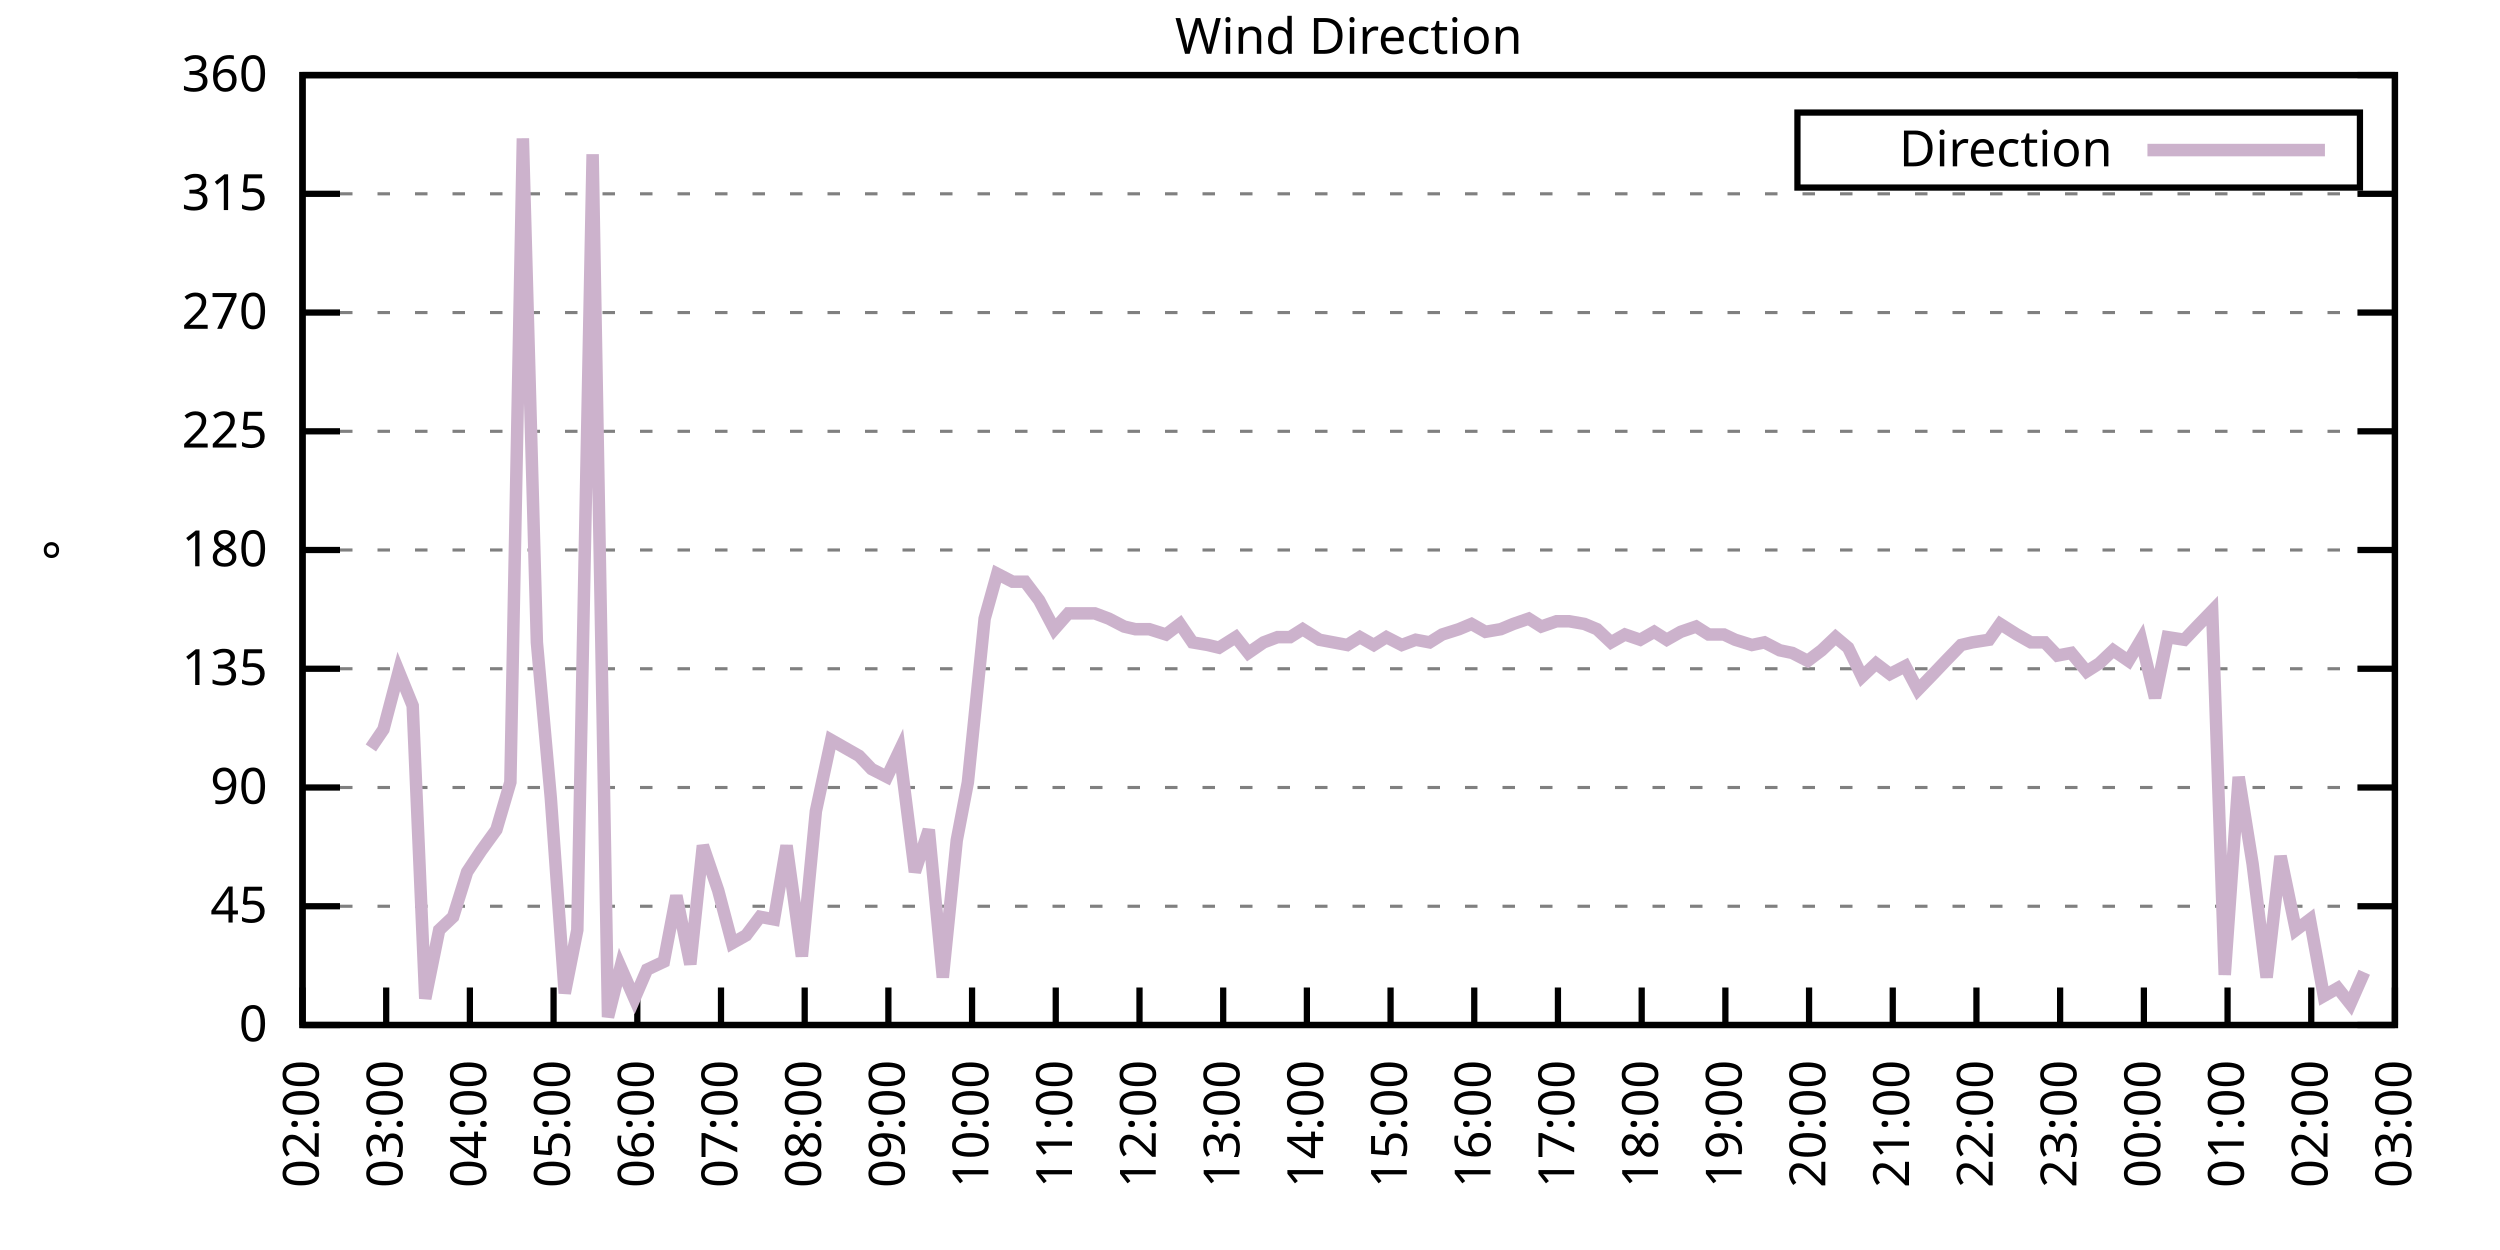
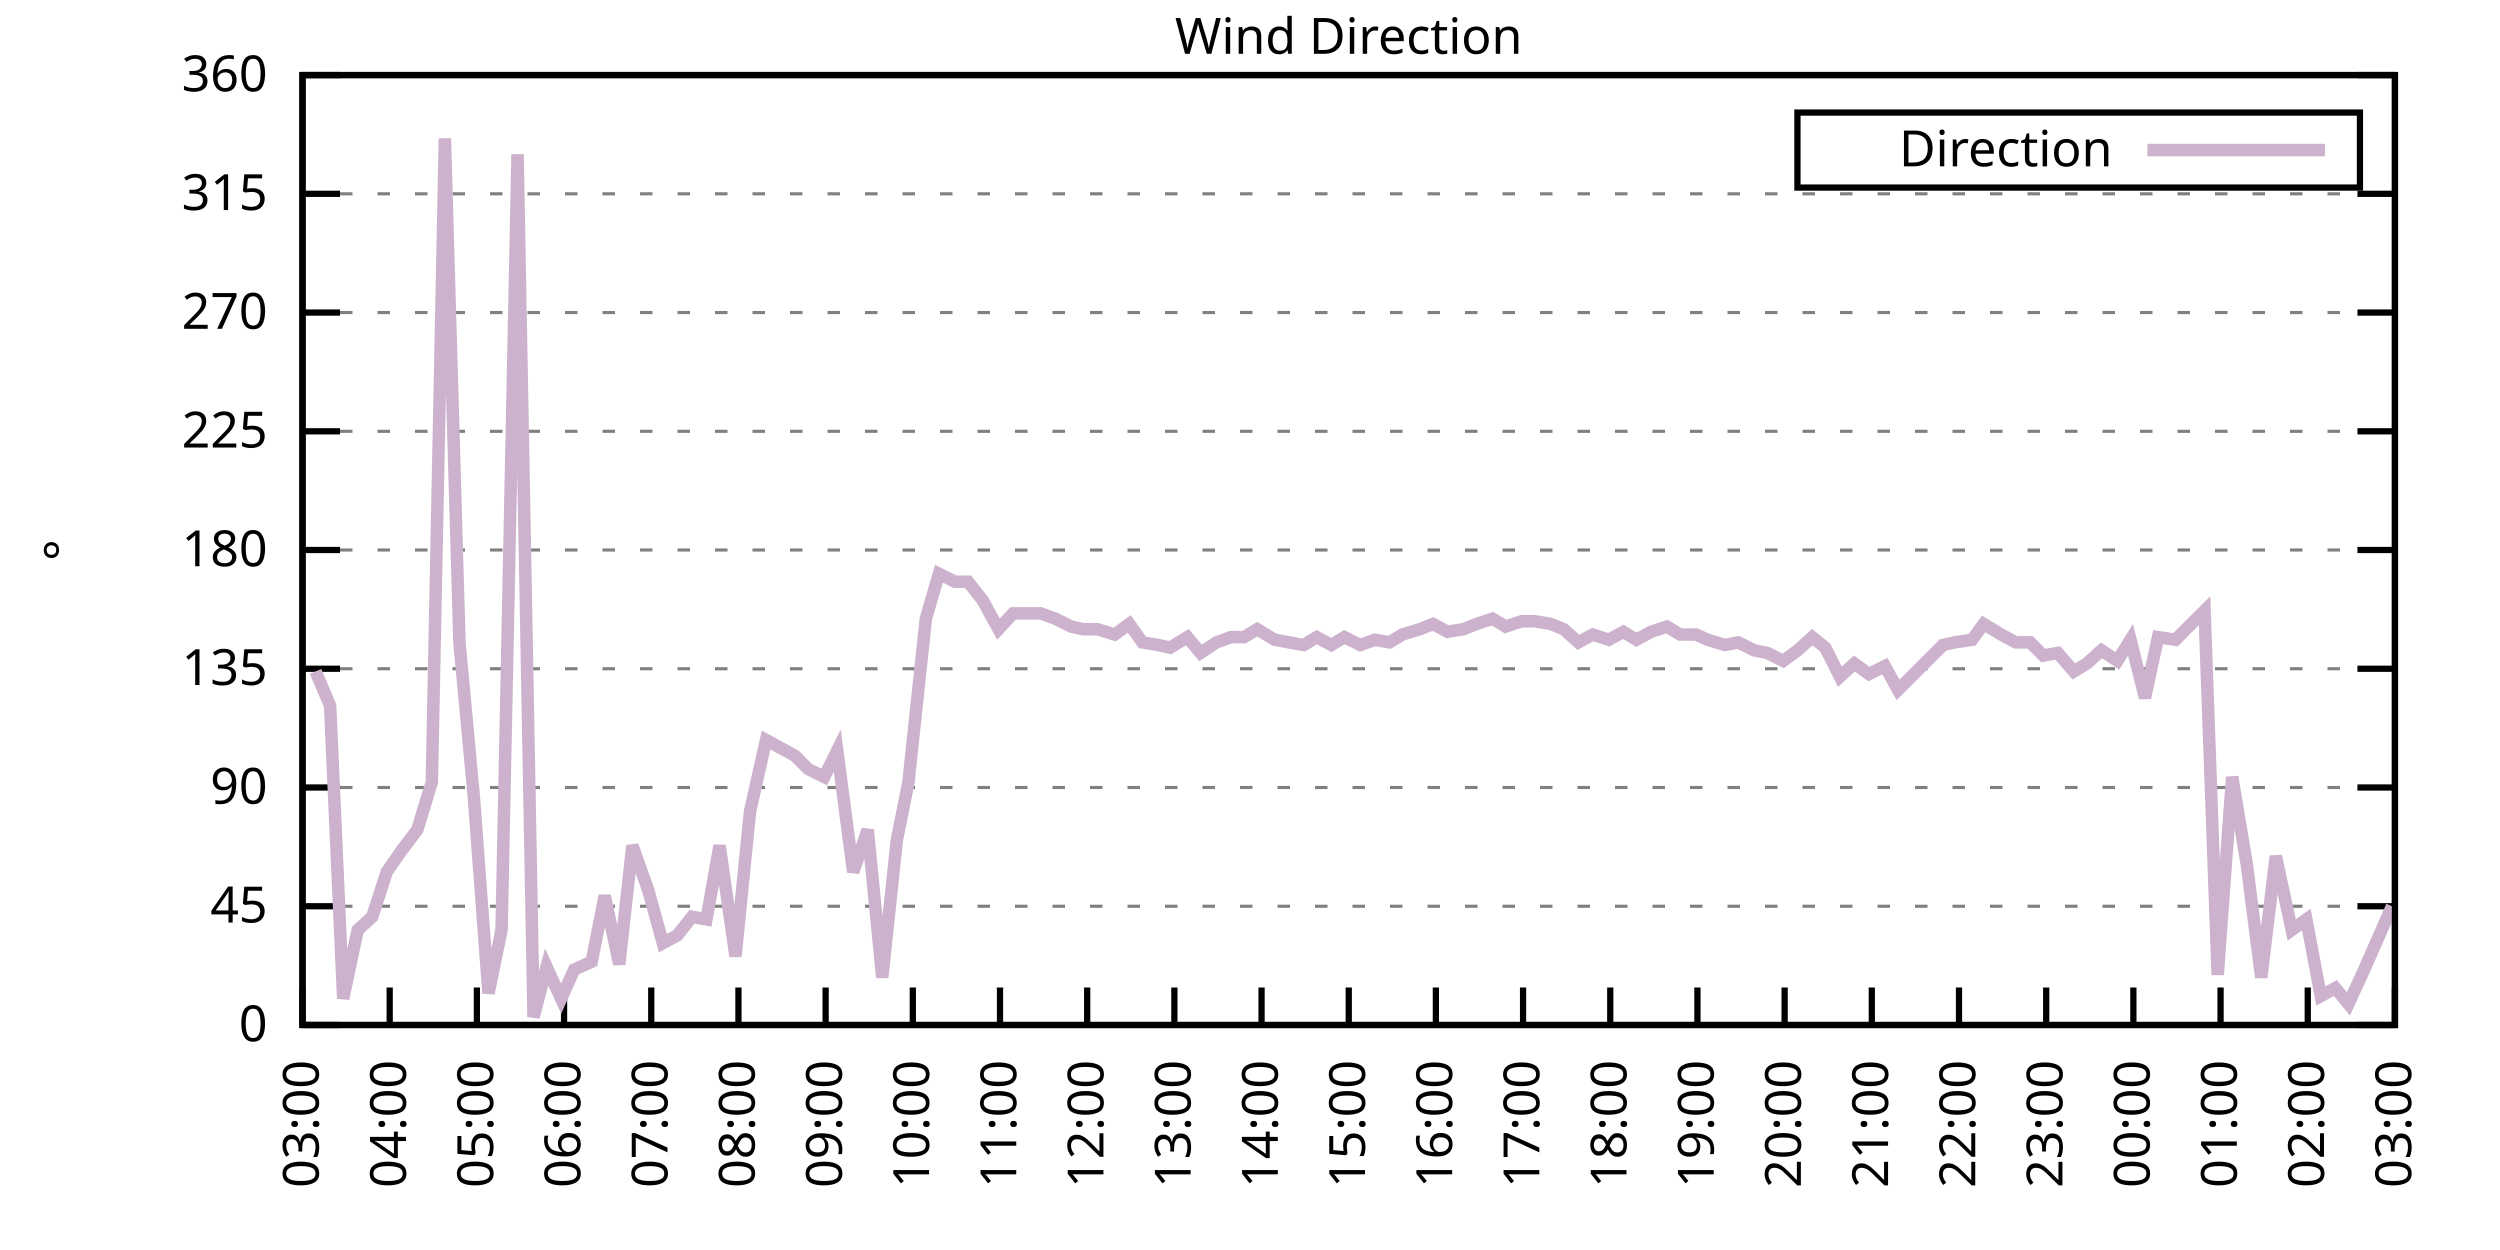
<svg xmlns="http://www.w3.org/2000/svg" xmlns:xlink="http://www.w3.org/1999/xlink" width="400" height="200" viewBox="0 0 400 200">
  <g id="gnuplot_canvas">
    <rect x="0" y="0" width="400" height="200" fill="none" />
    <defs>
      <circle id="gpDot" r="0.5" stroke-width="0.5" stroke="currentColor" />
      <path id="gpPt0" stroke-width="0.333" stroke="currentColor" d="M-1,0 h2 M0,-1 v2" />
      <path id="gpPt1" stroke-width="0.333" stroke="currentColor" d="M-1,-1 L1,1 M1,-1 L-1,1" />
      <path id="gpPt2" stroke-width="0.333" stroke="currentColor" d="M-1,0 L1,0 M0,-1 L0,1 M-1,-1 L1,1 M-1,1 L1,-1" />
      <rect id="gpPt3" stroke-width="0.333" stroke="currentColor" x="-1" y="-1" width="2" height="2" />
      <rect id="gpPt4" stroke-width="0.333" stroke="currentColor" fill="currentColor" x="-1" y="-1" width="2" height="2" />
      <circle id="gpPt5" stroke-width="0.333" stroke="currentColor" cx="0" cy="0" r="1" />
      <use xlink:href="#gpPt5" id="gpPt6" fill="currentColor" stroke="none" />
      <path id="gpPt7" stroke-width="0.333" stroke="currentColor" d="M0,-1.33 L-1.33,0.67 L1.33,0.67 z" />
      <use xlink:href="#gpPt7" id="gpPt8" fill="currentColor" stroke="none" />
      <use xlink:href="#gpPt7" id="gpPt9" stroke="currentColor" transform="rotate(180)" />
      <use xlink:href="#gpPt9" id="gpPt10" fill="currentColor" stroke="none" />
      <use xlink:href="#gpPt3" id="gpPt11" stroke="currentColor" transform="rotate(45)" />
      <use xlink:href="#gpPt11" id="gpPt12" fill="currentColor" stroke="none" />
      <path id="gpPt13" stroke-width="0.333" stroke="currentColor" d="M0,1.330 L1.265,0.411 L0.782,-1.067 L-0.782,-1.076 L-1.265,0.411 z" />
      <use xlink:href="#gpPt13" id="gpPt14" fill="currentColor" stroke="none" />
      <filter id="textbox" filterUnits="objectBoundingBox" x="0" y="0" height="1" width="1">
        <feFlood flood-color="white" flood-opacity="1" result="bgnd" />
        <feComposite in="SourceGraphic" in2="bgnd" operator="atop" />
      </filter>
      <filter id="greybox" filterUnits="objectBoundingBox" x="0" y="0" height="1" width="1">
        <feFlood flood-color="lightgrey" flood-opacity="1" result="grey" />
        <feComposite in="SourceGraphic" in2="grey" operator="atop" />
      </filter>
    </defs>
    <g fill="none" color="white" stroke="currentColor" stroke-width="1.00" stroke-linecap="butt" stroke-linejoin="miter">
</g>
    <g fill="none" color="black" stroke="currentColor" stroke-width="1.00" stroke-linecap="butt" stroke-linejoin="miter">
      <g stroke="none" shape-rendering="crispEdges">
        <polygon fill="rgb(255, 255, 255)" points="48.40,164.00 383.18,164.00 383.18,12.02 48.40,12.02 " />
      </g>
    </g>
    <g fill="none" color="black" stroke="currentColor" stroke-width="1.00" stroke-linecap="butt" stroke-linejoin="miter">
</g>
    <g fill="none" color="black" stroke="black" stroke-width="0.50" stroke-linecap="butt" stroke-linejoin="miter">
</g>
    <g fill="none" color="gray" stroke="currentColor" stroke-width="0.50" stroke-linecap="butt" stroke-linejoin="miter">
      <path stroke="gray" stroke-dasharray="2,4" class="gridline" d="M48.40,164.00 L383.19,164.00  " />
    </g>
    <g fill="none" color="gray" stroke="gray" stroke-width="1.00" stroke-linecap="butt" stroke-linejoin="miter">
</g>
    <g fill="none" color="black" stroke="currentColor" stroke-width="1.00" stroke-linecap="butt" stroke-linejoin="miter">
      <path stroke="black" d="M48.40,164.00 L54.40,164.00 M383.19,164.00 L377.19,164.00  " />
      <g transform="translate(42.80,166.60)" stroke="none" fill="black" font-family="Sans" font-size="8.00" text-anchor="end">
        <text>
          <tspan font-family="Sans"> 0</tspan>
        </text>
      </g>
    </g>
    <g fill="none" color="black" stroke="currentColor" stroke-width="1.00" stroke-linecap="butt" stroke-linejoin="miter">
</g>
    <g fill="none" color="black" stroke="black" stroke-width="0.50" stroke-linecap="butt" stroke-linejoin="miter">
</g>
    <g fill="none" color="gray" stroke="currentColor" stroke-width="0.50" stroke-linecap="butt" stroke-linejoin="miter">
      <path stroke="gray" stroke-dasharray="2,4" class="gridline" d="M48.40,145.00 L383.19,145.00  " />
    </g>
    <g fill="none" color="gray" stroke="gray" stroke-width="1.00" stroke-linecap="butt" stroke-linejoin="miter">
</g>
    <g fill="none" color="black" stroke="currentColor" stroke-width="1.00" stroke-linecap="butt" stroke-linejoin="miter">
      <path stroke="black" d="M48.40,145.00 L54.40,145.00 M383.19,145.00 L377.19,145.00  " />
      <g transform="translate(42.80,147.60)" stroke="none" fill="black" font-family="Sans" font-size="8.00" text-anchor="end">
        <text>
          <tspan font-family="Sans"> 45</tspan>
        </text>
      </g>
    </g>
    <g fill="none" color="black" stroke="currentColor" stroke-width="1.00" stroke-linecap="butt" stroke-linejoin="miter">
</g>
    <g fill="none" color="black" stroke="black" stroke-width="0.50" stroke-linecap="butt" stroke-linejoin="miter">
</g>
    <g fill="none" color="gray" stroke="currentColor" stroke-width="0.50" stroke-linecap="butt" stroke-linejoin="miter">
      <path stroke="gray" stroke-dasharray="2,4" class="gridline" d="M48.40,126.00 L383.19,126.00  " />
    </g>
    <g fill="none" color="gray" stroke="gray" stroke-width="1.00" stroke-linecap="butt" stroke-linejoin="miter">
</g>
    <g fill="none" color="black" stroke="currentColor" stroke-width="1.00" stroke-linecap="butt" stroke-linejoin="miter">
      <path stroke="black" d="M48.40,126.00 L54.40,126.00 M383.19,126.00 L377.19,126.00  " />
      <g transform="translate(42.80,128.60)" stroke="none" fill="black" font-family="Sans" font-size="8.00" text-anchor="end">
        <text>
          <tspan font-family="Sans"> 90</tspan>
        </text>
      </g>
    </g>
    <g fill="none" color="black" stroke="currentColor" stroke-width="1.00" stroke-linecap="butt" stroke-linejoin="miter">
</g>
    <g fill="none" color="black" stroke="black" stroke-width="0.50" stroke-linecap="butt" stroke-linejoin="miter">
</g>
    <g fill="none" color="gray" stroke="currentColor" stroke-width="0.50" stroke-linecap="butt" stroke-linejoin="miter">
      <path stroke="gray" stroke-dasharray="2,4" class="gridline" d="M48.40,107.00 L383.19,107.00  " />
    </g>
    <g fill="none" color="gray" stroke="gray" stroke-width="1.00" stroke-linecap="butt" stroke-linejoin="miter">
</g>
    <g fill="none" color="black" stroke="currentColor" stroke-width="1.00" stroke-linecap="butt" stroke-linejoin="miter">
      <path stroke="black" d="M48.40,107.00 L54.40,107.00 M383.19,107.00 L377.19,107.00  " />
      <g transform="translate(42.80,109.60)" stroke="none" fill="black" font-family="Sans" font-size="8.00" text-anchor="end">
        <text>
          <tspan font-family="Sans"> 135</tspan>
        </text>
      </g>
    </g>
    <g fill="none" color="black" stroke="currentColor" stroke-width="1.00" stroke-linecap="butt" stroke-linejoin="miter">
</g>
    <g fill="none" color="black" stroke="black" stroke-width="0.50" stroke-linecap="butt" stroke-linejoin="miter">
</g>
    <g fill="none" color="gray" stroke="currentColor" stroke-width="0.50" stroke-linecap="butt" stroke-linejoin="miter">
      <path stroke="gray" stroke-dasharray="2,4" class="gridline" d="M48.40,88.00 L383.19,88.00  " />
    </g>
    <g fill="none" color="gray" stroke="gray" stroke-width="1.00" stroke-linecap="butt" stroke-linejoin="miter">
</g>
    <g fill="none" color="black" stroke="currentColor" stroke-width="1.00" stroke-linecap="butt" stroke-linejoin="miter">
      <path stroke="black" d="M48.40,88.00 L54.40,88.00 M383.19,88.00 L377.19,88.00  " />
      <g transform="translate(42.80,90.60)" stroke="none" fill="black" font-family="Sans" font-size="8.00" text-anchor="end">
        <text>
          <tspan font-family="Sans"> 180</tspan>
        </text>
      </g>
    </g>
    <g fill="none" color="black" stroke="currentColor" stroke-width="1.00" stroke-linecap="butt" stroke-linejoin="miter">
</g>
    <g fill="none" color="black" stroke="black" stroke-width="0.50" stroke-linecap="butt" stroke-linejoin="miter">
</g>
    <g fill="none" color="gray" stroke="currentColor" stroke-width="0.50" stroke-linecap="butt" stroke-linejoin="miter">
      <path stroke="gray" stroke-dasharray="2,4" class="gridline" d="M48.40,69.01 L383.19,69.01  " />
    </g>
    <g fill="none" color="gray" stroke="gray" stroke-width="1.00" stroke-linecap="butt" stroke-linejoin="miter">
</g>
    <g fill="none" color="black" stroke="currentColor" stroke-width="1.00" stroke-linecap="butt" stroke-linejoin="miter">
      <path stroke="black" d="M48.40,69.01 L54.40,69.01 M383.19,69.01 L377.19,69.01  " />
      <g transform="translate(42.80,71.61)" stroke="none" fill="black" font-family="Sans" font-size="8.00" text-anchor="end">
        <text>
          <tspan font-family="Sans"> 225</tspan>
        </text>
      </g>
    </g>
    <g fill="none" color="black" stroke="currentColor" stroke-width="1.00" stroke-linecap="butt" stroke-linejoin="miter">
</g>
    <g fill="none" color="black" stroke="black" stroke-width="0.50" stroke-linecap="butt" stroke-linejoin="miter">
</g>
    <g fill="none" color="gray" stroke="currentColor" stroke-width="0.50" stroke-linecap="butt" stroke-linejoin="miter">
      <path stroke="gray" stroke-dasharray="2,4" class="gridline" d="M48.40,50.01 L383.19,50.01  " />
    </g>
    <g fill="none" color="gray" stroke="gray" stroke-width="1.00" stroke-linecap="butt" stroke-linejoin="miter">
</g>
    <g fill="none" color="black" stroke="currentColor" stroke-width="1.00" stroke-linecap="butt" stroke-linejoin="miter">
      <path stroke="black" d="M48.40,50.01 L54.40,50.01 M383.19,50.01 L377.19,50.01  " />
      <g transform="translate(42.80,52.61)" stroke="none" fill="black" font-family="Sans" font-size="8.00" text-anchor="end">
        <text>
          <tspan font-family="Sans"> 270</tspan>
        </text>
      </g>
    </g>
    <g fill="none" color="black" stroke="currentColor" stroke-width="1.00" stroke-linecap="butt" stroke-linejoin="miter">
</g>
    <g fill="none" color="black" stroke="black" stroke-width="0.50" stroke-linecap="butt" stroke-linejoin="miter">
</g>
    <g fill="none" color="gray" stroke="currentColor" stroke-width="0.50" stroke-linecap="butt" stroke-linejoin="miter">
      <path stroke="gray" stroke-dasharray="2,4" class="gridline" d="M48.40,31.01 L383.19,31.01  " />
    </g>
    <g fill="none" color="gray" stroke="gray" stroke-width="1.00" stroke-linecap="butt" stroke-linejoin="miter">
</g>
    <g fill="none" color="black" stroke="currentColor" stroke-width="1.00" stroke-linecap="butt" stroke-linejoin="miter">
      <path stroke="black" d="M48.40,31.01 L54.40,31.01 M383.19,31.01 L377.19,31.01  " />
      <g transform="translate(42.80,33.61)" stroke="none" fill="black" font-family="Sans" font-size="8.00" text-anchor="end">
        <text>
          <tspan font-family="Sans"> 315</tspan>
        </text>
      </g>
    </g>
    <g fill="none" color="black" stroke="currentColor" stroke-width="1.00" stroke-linecap="butt" stroke-linejoin="miter">
</g>
    <g fill="none" color="black" stroke="black" stroke-width="0.50" stroke-linecap="butt" stroke-linejoin="miter">
</g>
    <g fill="none" color="gray" stroke="currentColor" stroke-width="0.50" stroke-linecap="butt" stroke-linejoin="miter">
      <path stroke="gray" stroke-dasharray="2,4" class="gridline" d="M48.40,12.01 L383.19,12.01  " />
    </g>
    <g fill="none" color="gray" stroke="gray" stroke-width="1.00" stroke-linecap="butt" stroke-linejoin="miter">
</g>
    <g fill="none" color="black" stroke="currentColor" stroke-width="1.00" stroke-linecap="butt" stroke-linejoin="miter">
      <path stroke="black" d="M48.40,12.01 L54.40,12.01 M383.19,12.01 L377.19,12.01  " />
      <g transform="translate(42.80,14.61)" stroke="none" fill="black" font-family="Sans" font-size="8.00" text-anchor="end">
        <text>
          <tspan font-family="Sans"> 360</tspan>
        </text>
      </g>
    </g>
    <g fill="none" color="black" stroke="currentColor" stroke-width="1.00" stroke-linecap="butt" stroke-linejoin="miter">
      <path stroke="black" d="M48.40,164.00 L48.40,158.00  " />
      <g transform="translate(51.00,169.60) rotate(270.00)" stroke="none" fill="black" font-family="Sans" font-size="8.00" text-anchor="end">
        <text>
-           <tspan font-family="Sans">02:00</tspan>
-         </text>
-       </g>
-     </g>
-     <g fill="none" color="black" stroke="currentColor" stroke-width="1.00" stroke-linecap="butt" stroke-linejoin="miter">
-       <path stroke="black" d="M61.79,164.00 L61.79,158.00  " />
-       <g transform="translate(64.39,169.60) rotate(270.00)" stroke="none" fill="black" font-family="Sans" font-size="8.00" text-anchor="end">
-         <text>
          <tspan font-family="Sans">03:00</tspan>
        </text>
      </g>
    </g>
    <g fill="none" color="black" stroke="currentColor" stroke-width="1.00" stroke-linecap="butt" stroke-linejoin="miter">
-       <path stroke="black" d="M75.18,164.00 L75.18,158.00  " />
-       <g transform="translate(77.78,169.60) rotate(270.00)" stroke="none" fill="black" font-family="Sans" font-size="8.00" text-anchor="end">
+       <path stroke="black" d="M62.35,164.00 L62.35,158.00  " />
+       <g transform="translate(64.95,169.60) rotate(270.00)" stroke="none" fill="black" font-family="Sans" font-size="8.00" text-anchor="end">
        <text>
          <tspan font-family="Sans">04:00</tspan>
        </text>
      </g>
    </g>
    <g fill="none" color="black" stroke="currentColor" stroke-width="1.00" stroke-linecap="butt" stroke-linejoin="miter">
-       <path stroke="black" d="M88.57,164.00 L88.57,158.00  " />
-       <g transform="translate(91.17,169.60) rotate(270.00)" stroke="none" fill="black" font-family="Sans" font-size="8.00" text-anchor="end">
+       <path stroke="black" d="M76.30,164.00 L76.30,158.00  " />
+       <g transform="translate(78.90,169.60) rotate(270.00)" stroke="none" fill="black" font-family="Sans" font-size="8.00" text-anchor="end">
        <text>
          <tspan font-family="Sans">05:00</tspan>
        </text>
      </g>
    </g>
    <g fill="none" color="black" stroke="currentColor" stroke-width="1.00" stroke-linecap="butt" stroke-linejoin="miter">
-       <path stroke="black" d="M101.97,164.00 L101.97,158.00  " />
-       <g transform="translate(104.57,169.60) rotate(270.00)" stroke="none" fill="black" font-family="Sans" font-size="8.00" text-anchor="end">
+       <path stroke="black" d="M90.25,164.00 L90.25,158.00  " />
+       <g transform="translate(92.85,169.60) rotate(270.00)" stroke="none" fill="black" font-family="Sans" font-size="8.00" text-anchor="end">
        <text>
          <tspan font-family="Sans">06:00</tspan>
        </text>
      </g>
    </g>
    <g fill="none" color="black" stroke="currentColor" stroke-width="1.00" stroke-linecap="butt" stroke-linejoin="miter">
-       <path stroke="black" d="M115.36,164.00 L115.36,158.00  " />
-       <g transform="translate(117.96,169.60) rotate(270.00)" stroke="none" fill="black" font-family="Sans" font-size="8.00" text-anchor="end">
+       <path stroke="black" d="M104.20,164.00 L104.20,158.00  " />
+       <g transform="translate(106.80,169.60) rotate(270.00)" stroke="none" fill="black" font-family="Sans" font-size="8.00" text-anchor="end">
        <text>
          <tspan font-family="Sans">07:00</tspan>
        </text>
      </g>
    </g>
    <g fill="none" color="black" stroke="currentColor" stroke-width="1.00" stroke-linecap="butt" stroke-linejoin="miter">
-       <path stroke="black" d="M128.75,164.00 L128.75,158.00  " />
-       <g transform="translate(131.35,169.60) rotate(270.00)" stroke="none" fill="black" font-family="Sans" font-size="8.00" text-anchor="end">
+       <path stroke="black" d="M118.15,164.00 L118.15,158.00  " />
+       <g transform="translate(120.75,169.60) rotate(270.00)" stroke="none" fill="black" font-family="Sans" font-size="8.00" text-anchor="end">
        <text>
          <tspan font-family="Sans">08:00</tspan>
        </text>
      </g>
    </g>
    <g fill="none" color="black" stroke="currentColor" stroke-width="1.00" stroke-linecap="butt" stroke-linejoin="miter">
-       <path stroke="black" d="M142.14,164.00 L142.14,158.00  " />
-       <g transform="translate(144.74,169.60) rotate(270.00)" stroke="none" fill="black" font-family="Sans" font-size="8.00" text-anchor="end">
+       <path stroke="black" d="M132.10,164.00 L132.10,158.00  " />
+       <g transform="translate(134.70,169.60) rotate(270.00)" stroke="none" fill="black" font-family="Sans" font-size="8.00" text-anchor="end">
        <text>
          <tspan font-family="Sans">09:00</tspan>
        </text>
      </g>
    </g>
    <g fill="none" color="black" stroke="currentColor" stroke-width="1.00" stroke-linecap="butt" stroke-linejoin="miter">
-       <path stroke="black" d="M155.53,164.00 L155.53,158.00  " />
-       <g transform="translate(158.13,169.60) rotate(270.00)" stroke="none" fill="black" font-family="Sans" font-size="8.00" text-anchor="end">
+       <path stroke="black" d="M146.05,164.00 L146.05,158.00  " />
+       <g transform="translate(148.65,169.60) rotate(270.00)" stroke="none" fill="black" font-family="Sans" font-size="8.00" text-anchor="end">
        <text>
          <tspan font-family="Sans">10:00</tspan>
        </text>
      </g>
    </g>
    <g fill="none" color="black" stroke="currentColor" stroke-width="1.00" stroke-linecap="butt" stroke-linejoin="miter">
-       <path stroke="black" d="M168.92,164.00 L168.92,158.00  " />
-       <g transform="translate(171.52,169.60) rotate(270.00)" stroke="none" fill="black" font-family="Sans" font-size="8.00" text-anchor="end">
+       <path stroke="black" d="M160.00,164.00 L160.00,158.00  " />
+       <g transform="translate(162.60,169.60) rotate(270.00)" stroke="none" fill="black" font-family="Sans" font-size="8.00" text-anchor="end">
        <text>
          <tspan font-family="Sans">11:00</tspan>
        </text>
      </g>
    </g>
    <g fill="none" color="black" stroke="currentColor" stroke-width="1.00" stroke-linecap="butt" stroke-linejoin="miter">
-       <path stroke="black" d="M182.32,164.00 L182.32,158.00  " />
-       <g transform="translate(184.92,169.60) rotate(270.00)" stroke="none" fill="black" font-family="Sans" font-size="8.00" text-anchor="end">
+       <path stroke="black" d="M173.95,164.00 L173.95,158.00  " />
+       <g transform="translate(176.55,169.60) rotate(270.00)" stroke="none" fill="black" font-family="Sans" font-size="8.00" text-anchor="end">
        <text>
          <tspan font-family="Sans">12:00</tspan>
        </text>
      </g>
    </g>
    <g fill="none" color="black" stroke="currentColor" stroke-width="1.00" stroke-linecap="butt" stroke-linejoin="miter">
-       <path stroke="black" d="M195.71,164.00 L195.71,158.00  " />
-       <g transform="translate(198.31,169.60) rotate(270.00)" stroke="none" fill="black" font-family="Sans" font-size="8.00" text-anchor="end">
+       <path stroke="black" d="M187.90,164.00 L187.90,158.00  " />
+       <g transform="translate(190.50,169.60) rotate(270.00)" stroke="none" fill="black" font-family="Sans" font-size="8.00" text-anchor="end">
        <text>
          <tspan font-family="Sans">13:00</tspan>
        </text>
      </g>
    </g>
    <g fill="none" color="black" stroke="currentColor" stroke-width="1.00" stroke-linecap="butt" stroke-linejoin="miter">
-       <path stroke="black" d="M209.10,164.00 L209.10,158.00  " />
-       <g transform="translate(211.70,169.60) rotate(270.00)" stroke="none" fill="black" font-family="Sans" font-size="8.00" text-anchor="end">
+       <path stroke="black" d="M201.85,164.00 L201.85,158.00  " />
+       <g transform="translate(204.45,169.60) rotate(270.00)" stroke="none" fill="black" font-family="Sans" font-size="8.00" text-anchor="end">
        <text>
          <tspan font-family="Sans">14:00</tspan>
        </text>
      </g>
    </g>
    <g fill="none" color="black" stroke="currentColor" stroke-width="1.00" stroke-linecap="butt" stroke-linejoin="miter">
-       <path stroke="black" d="M222.49,164.00 L222.49,158.00  " />
-       <g transform="translate(225.09,169.60) rotate(270.00)" stroke="none" fill="black" font-family="Sans" font-size="8.00" text-anchor="end">
+       <path stroke="black" d="M215.80,164.00 L215.80,158.00  " />
+       <g transform="translate(218.40,169.60) rotate(270.00)" stroke="none" fill="black" font-family="Sans" font-size="8.00" text-anchor="end">
        <text>
          <tspan font-family="Sans">15:00</tspan>
        </text>
      </g>
    </g>
    <g fill="none" color="black" stroke="currentColor" stroke-width="1.00" stroke-linecap="butt" stroke-linejoin="miter">
-       <path stroke="black" d="M235.88,164.00 L235.88,158.00  " />
-       <g transform="translate(238.48,169.60) rotate(270.00)" stroke="none" fill="black" font-family="Sans" font-size="8.00" text-anchor="end">
+       <path stroke="black" d="M229.74,164.00 L229.74,158.00  " />
+       <g transform="translate(232.34,169.60) rotate(270.00)" stroke="none" fill="black" font-family="Sans" font-size="8.00" text-anchor="end">
        <text>
          <tspan font-family="Sans">16:00</tspan>
        </text>
      </g>
    </g>
    <g fill="none" color="black" stroke="currentColor" stroke-width="1.00" stroke-linecap="butt" stroke-linejoin="miter">
-       <path stroke="black" d="M249.27,164.00 L249.27,158.00  " />
-       <g transform="translate(251.87,169.60) rotate(270.00)" stroke="none" fill="black" font-family="Sans" font-size="8.00" text-anchor="end">
+       <path stroke="black" d="M243.69,164.00 L243.69,158.00  " />
+       <g transform="translate(246.29,169.60) rotate(270.00)" stroke="none" fill="black" font-family="Sans" font-size="8.00" text-anchor="end">
        <text>
          <tspan font-family="Sans">17:00</tspan>
        </text>
      </g>
    </g>
    <g fill="none" color="black" stroke="currentColor" stroke-width="1.00" stroke-linecap="butt" stroke-linejoin="miter">
-       <path stroke="black" d="M262.67,164.00 L262.67,158.00  " />
-       <g transform="translate(265.27,169.60) rotate(270.00)" stroke="none" fill="black" font-family="Sans" font-size="8.00" text-anchor="end">
+       <path stroke="black" d="M257.64,164.00 L257.64,158.00  " />
+       <g transform="translate(260.24,169.60) rotate(270.00)" stroke="none" fill="black" font-family="Sans" font-size="8.00" text-anchor="end">
        <text>
          <tspan font-family="Sans">18:00</tspan>
        </text>
      </g>
    </g>
    <g fill="none" color="black" stroke="currentColor" stroke-width="1.00" stroke-linecap="butt" stroke-linejoin="miter">
-       <path stroke="black" d="M276.06,164.00 L276.06,158.00  " />
-       <g transform="translate(278.66,169.60) rotate(270.00)" stroke="none" fill="black" font-family="Sans" font-size="8.00" text-anchor="end">
+       <path stroke="black" d="M271.59,164.00 L271.59,158.00  " />
+       <g transform="translate(274.19,169.60) rotate(270.00)" stroke="none" fill="black" font-family="Sans" font-size="8.00" text-anchor="end">
        <text>
          <tspan font-family="Sans">19:00</tspan>
        </text>
      </g>
    </g>
    <g fill="none" color="black" stroke="currentColor" stroke-width="1.00" stroke-linecap="butt" stroke-linejoin="miter">
-       <path stroke="black" d="M289.45,164.00 L289.45,158.00  " />
-       <g transform="translate(292.05,169.60) rotate(270.00)" stroke="none" fill="black" font-family="Sans" font-size="8.00" text-anchor="end">
+       <path stroke="black" d="M285.54,164.00 L285.54,158.00  " />
+       <g transform="translate(288.14,169.60) rotate(270.00)" stroke="none" fill="black" font-family="Sans" font-size="8.00" text-anchor="end">
        <text>
          <tspan font-family="Sans">20:00</tspan>
        </text>
      </g>
    </g>
    <g fill="none" color="black" stroke="currentColor" stroke-width="1.00" stroke-linecap="butt" stroke-linejoin="miter">
-       <path stroke="black" d="M302.84,164.00 L302.84,158.00  " />
-       <g transform="translate(305.44,169.60) rotate(270.00)" stroke="none" fill="black" font-family="Sans" font-size="8.00" text-anchor="end">
+       <path stroke="black" d="M299.49,164.00 L299.49,158.00  " />
+       <g transform="translate(302.09,169.60) rotate(270.00)" stroke="none" fill="black" font-family="Sans" font-size="8.00" text-anchor="end">
        <text>
          <tspan font-family="Sans">21:00</tspan>
        </text>
      </g>
    </g>
    <g fill="none" color="black" stroke="currentColor" stroke-width="1.00" stroke-linecap="butt" stroke-linejoin="miter">
-       <path stroke="black" d="M316.23,164.00 L316.23,158.00  " />
-       <g transform="translate(318.83,169.60) rotate(270.00)" stroke="none" fill="black" font-family="Sans" font-size="8.00" text-anchor="end">
+       <path stroke="black" d="M313.44,164.00 L313.44,158.00  " />
+       <g transform="translate(316.04,169.60) rotate(270.00)" stroke="none" fill="black" font-family="Sans" font-size="8.00" text-anchor="end">
        <text>
          <tspan font-family="Sans">22:00</tspan>
        </text>
      </g>
    </g>
    <g fill="none" color="black" stroke="currentColor" stroke-width="1.00" stroke-linecap="butt" stroke-linejoin="miter">
-       <path stroke="black" d="M329.62,164.00 L329.62,158.00  " />
-       <g transform="translate(332.22,169.60) rotate(270.00)" stroke="none" fill="black" font-family="Sans" font-size="8.00" text-anchor="end">
+       <path stroke="black" d="M327.39,164.00 L327.39,158.00  " />
+       <g transform="translate(329.99,169.60) rotate(270.00)" stroke="none" fill="black" font-family="Sans" font-size="8.00" text-anchor="end">
        <text>
          <tspan font-family="Sans">23:00</tspan>
        </text>
      </g>
    </g>
    <g fill="none" color="black" stroke="currentColor" stroke-width="1.00" stroke-linecap="butt" stroke-linejoin="miter">
-       <path stroke="black" d="M343.02,164.00 L343.02,158.00  " />
-       <g transform="translate(345.62,169.60) rotate(270.00)" stroke="none" fill="black" font-family="Sans" font-size="8.00" text-anchor="end">
+       <path stroke="black" d="M341.34,164.00 L341.34,158.00  " />
+       <g transform="translate(343.94,169.60) rotate(270.00)" stroke="none" fill="black" font-family="Sans" font-size="8.00" text-anchor="end">
        <text>
          <tspan font-family="Sans">00:00</tspan>
        </text>
      </g>
    </g>
    <g fill="none" color="black" stroke="currentColor" stroke-width="1.00" stroke-linecap="butt" stroke-linejoin="miter">
-       <path stroke="black" d="M356.41,164.00 L356.41,158.00  " />
-       <g transform="translate(359.01,169.60) rotate(270.00)" stroke="none" fill="black" font-family="Sans" font-size="8.00" text-anchor="end">
+       <path stroke="black" d="M355.29,164.00 L355.29,158.00  " />
+       <g transform="translate(357.89,169.60) rotate(270.00)" stroke="none" fill="black" font-family="Sans" font-size="8.00" text-anchor="end">
        <text>
          <tspan font-family="Sans">01:00</tspan>
        </text>
      </g>
    </g>
    <g fill="none" color="black" stroke="currentColor" stroke-width="1.00" stroke-linecap="butt" stroke-linejoin="miter">
-       <path stroke="black" d="M369.80,164.00 L369.80,158.00  " />
-       <g transform="translate(372.40,169.60) rotate(270.00)" stroke="none" fill="black" font-family="Sans" font-size="8.00" text-anchor="end">
+       <path stroke="black" d="M369.24,164.00 L369.24,158.00  " />
+       <g transform="translate(371.84,169.60) rotate(270.00)" stroke="none" fill="black" font-family="Sans" font-size="8.00" text-anchor="end">
        <text>
          <tspan font-family="Sans">02:00</tspan>
        </text>
      </g>
    </g>
    <g fill="none" color="black" stroke="currentColor" stroke-width="1.00" stroke-linecap="butt" stroke-linejoin="miter">
      <path stroke="black" d="M383.19,164.00 L383.19,158.00  " />
      <g transform="translate(385.79,169.60) rotate(270.00)" stroke="none" fill="black" font-family="Sans" font-size="8.00" text-anchor="end">
        <text>
          <tspan font-family="Sans">03:00</tspan>
        </text>
      </g>
    </g>
    <g fill="none" color="black" stroke="currentColor" stroke-width="1.00" stroke-linecap="butt" stroke-linejoin="miter">
</g>
    <g fill="none" color="black" stroke="currentColor" stroke-width="1.00" stroke-linecap="butt" stroke-linejoin="miter">
      <path stroke="black" d="M48.40,12.01 L48.40,164.00 L383.19,164.00 L383.19,12.01 L48.40,12.01 Z  " />
    </g>
    <g fill="none" color="black" stroke="currentColor" stroke-width="1.00" stroke-linecap="butt" stroke-linejoin="miter">
</g>
    <g fill="none" color="black" stroke="currentColor" stroke-width="1.00" stroke-linecap="butt" stroke-linejoin="miter">
      <path stroke="black" d="M287.59,30.01 L287.59,18.01 L377.59,18.01 L377.59,30.01 L287.59,30.01 Z  " />
    </g>
    <g id="Wind_direction_plot_1">
      <g fill="none" color="white" stroke="black" stroke-width="2.00" stroke-linecap="butt" stroke-linejoin="miter">
</g>
      <g fill="none" color="black" stroke="currentColor" stroke-width="2.00" stroke-linecap="butt" stroke-linejoin="miter">
        <g transform="translate(337.99,26.61)" stroke="none" fill="black" font-family="Sans" font-size="8.00" text-anchor="end">
          <text>
            <tspan font-family="Sans">Direction</tspan>
          </text>
        </g>
      </g>
      <g fill="none" color="black" stroke="currentColor" stroke-width="2.00" stroke-linecap="butt" stroke-linejoin="miter">
-         <path stroke="rgb(204, 178, 204)" d="M343.59,24.01 L371.99,24.01 M59.34,119.67 L61.35,116.71 L63.80,107.43 L66.03,112.91 L68.04,159.78 L70.27,148.80   L72.50,146.69 L74.74,139.51 L76.97,136.14 L79.42,132.76 L81.66,125.16 L83.66,22.14 L85.90,102.78 L88.13,127.69   L90.36,158.93 L92.37,148.80 L94.82,24.68 L97.28,162.73 L99.29,154.71 L101.52,159.78 L103.53,155.13 L106.21,153.87   L108.22,143.31 L110.45,154.29 L112.46,135.29 L114.91,142.47 L117.14,150.91 L119.38,149.65 L121.61,146.69 L123.84,147.11   L125.85,135.29 L128.30,153.02 L130.54,129.80 L132.99,118.40 L137.45,120.94 L139.46,123.05 L141.92,124.31 L143.93,120.09   L146.38,139.51 L148.61,132.76 L150.85,156.40 L153.08,134.45 L154.86,125.16 L157.54,98.98 L159.55,91.80 L162.01,93.07   L164.01,93.07 L166.25,96.03 L168.70,100.67 L170.93,98.14 L172.94,98.14 L175.17,98.14 L177.41,98.98 L179.86,100.25   L181.65,100.67 L183.88,100.67 L186.56,101.52 L188.79,99.83 L190.80,102.78 L193.25,103.20 L195.04,103.63 L197.72,101.94   L199.73,104.47 L202.18,102.78 L204.41,101.94 L206.42,101.94 L208.43,100.67 L211.11,102.36 L213.34,102.78 L215.57,103.20   L217.58,101.94 L219.81,103.20 L221.82,101.94 L224.28,103.20 L226.51,102.36 L228.74,102.78 L230.75,101.52 L233.43,100.67   L235.44,99.83 L237.67,101.09 L240.12,100.67 L242.13,99.83 L244.59,98.98 L246.60,100.25 L249.05,99.40 L251.06,99.40   L253.51,99.83 L255.52,100.67 L257.76,102.78 L259.99,101.52 L262.44,102.36 L264.67,101.09 L266.68,102.36 L268.92,101.09   L271.37,100.25 L273.38,101.52 L275.83,101.52 L277.62,102.36 L280.30,103.20 L282.31,102.78 L284.76,104.05 L286.77,104.47   L289.23,105.74 L291.46,104.05 L293.69,101.94 L295.70,103.63 L297.93,108.27 L300.16,106.16 L302.39,107.85 L304.85,106.58   L306.86,110.38 L309.31,107.85 L311.32,105.74 L313.78,103.20 L315.56,102.78 L318.24,102.36 L320.03,99.83 L322.70,101.52   L324.94,102.78 L327.17,102.78 L329.18,104.89 L331.41,104.47 L333.86,107.43 L335.87,106.16 L338.10,104.05 L340.56,105.74   L342.57,102.36 L344.80,111.65 L346.81,101.94 L349.49,102.36 L351.50,100.25 L353.95,97.72 L355.96,155.98 L358.19,124.31   L360.42,138.25 L362.66,156.40 L364.89,136.98 L367.34,148.80 L369.58,147.11 L371.81,159.36 L374.04,158.09 L376.05,160.62   L378.28,155.56  " />
+         <path stroke="rgb(204, 178, 204)" d="M343.59,24.01 L371.99,24.01 M50.49,107.43 L52.82,112.91 L54.91,159.78 L57.23,148.80 L59.56,146.69 L61.88,139.51   L64.21,136.14 L66.77,132.76 L69.09,125.16 L71.18,22.14 L73.51,102.78 L75.83,127.69 L78.16,158.93 L80.25,148.80   L82.81,24.68 L85.37,162.73 L87.46,154.71 L89.78,159.78 L91.88,155.13 L94.67,153.87 L96.76,143.31 L99.08,154.29   L101.18,135.29 L103.73,142.47 L106.06,150.91 L108.38,149.65 L110.71,146.69 L113.03,147.11 L115.13,135.29 L117.68,153.02   L120.01,129.80 L122.57,118.40 L127.22,120.94 L129.31,123.05 L131.87,124.31 L133.96,120.09 L136.51,139.51 L138.84,132.76   L141.16,156.40 L143.49,134.45 L145.35,125.16 L148.14,98.98 L150.23,91.80 L152.79,93.07 L154.88,93.07 L157.21,96.03   L159.76,100.67 L162.09,98.14 L164.18,98.14 L166.51,98.14 L168.83,98.98 L171.39,100.25 L173.25,100.67 L175.57,100.67   L178.36,101.52 L180.69,99.83 L182.78,102.78 L185.34,103.20 L187.20,103.63 L189.99,101.94 L192.08,104.47 L194.64,102.78   L196.96,101.94 L199.06,101.94 L201.15,100.67 L203.94,102.36 L206.26,102.78 L208.59,103.20 L210.68,101.94 L213.01,103.20   L215.10,101.94 L217.65,103.20 L219.98,102.36 L222.30,102.78 L224.40,101.52 L227.19,100.67 L229.28,99.83 L231.60,101.09   L234.16,100.67 L236.25,99.83 L238.81,98.98 L240.90,100.25 L243.46,99.40 L245.55,99.40 L248.11,99.83 L250.20,100.67   L252.53,102.78 L254.85,101.52 L257.41,102.36 L259.74,101.09 L261.83,102.36 L264.15,101.09 L266.71,100.25 L268.80,101.52   L271.36,101.52 L273.22,102.36 L276.01,103.20 L278.10,102.78 L280.66,104.05 L282.75,104.47 L285.31,105.74 L287.64,104.05   L289.96,101.94 L292.05,103.63 L294.38,108.27 L296.70,106.16 L299.03,107.85 L301.58,106.58 L303.68,110.38 L306.23,107.85   L308.33,105.74 L310.88,103.20 L312.74,102.78 L315.53,102.36 L317.39,99.83 L320.18,101.52 L322.51,102.78 L324.83,102.78   L326.93,104.89 L329.25,104.47 L331.81,107.43 L333.90,106.16 L336.23,104.05 L338.78,105.74 L340.88,102.36 L343.20,111.65   L345.29,101.94 L348.08,102.36 L350.18,100.25 L352.73,97.72 L354.83,155.98 L357.15,124.31 L359.48,138.25 L361.80,156.40   L364.13,136.98 L366.68,148.80 L369.01,147.11 L371.33,159.36 L373.66,158.09 L375.75,160.62 L378.08,155.56 L382.73,145.00    " />
      </g>
    </g>
    <g fill="none" color="black" stroke="currentColor" stroke-width="2.00" stroke-linecap="butt" stroke-linejoin="miter">
</g>
    <g fill="none" color="black" stroke="black" stroke-width="1.00" stroke-linecap="butt" stroke-linejoin="miter">
</g>
    <g fill="none" color="black" stroke="currentColor" stroke-width="1.00" stroke-linecap="butt" stroke-linejoin="miter">
      <path stroke="black" d="M48.40,12.01 L48.40,164.00 L383.19,164.00 L383.19,12.01 L48.40,12.01 Z  " />
      <g transform="translate(12.80,88.01) rotate(270.00)" stroke="none" fill="black" font-family="Sans" font-size="8.00" text-anchor="middle">
        <text>
          <tspan font-family="Sans">°</tspan>
        </text>
      </g>
    </g>
    <g fill="none" color="black" stroke="currentColor" stroke-width="1.00" stroke-linecap="butt" stroke-linejoin="miter">
</g>
    <g fill="none" color="black" stroke="currentColor" stroke-width="1.00" stroke-linecap="butt" stroke-linejoin="miter">
      <g transform="translate(215.79,8.61)" stroke="none" fill="black" font-family="Sans" font-size="8.00" text-anchor="middle">
        <text>
          <tspan font-family="Sans">Wind Direction</tspan>
        </text>
      </g>
    </g>
    <g fill="none" color="black" stroke="currentColor" stroke-width="1.00" stroke-linecap="butt" stroke-linejoin="miter">
</g>
  </g>
</svg>
